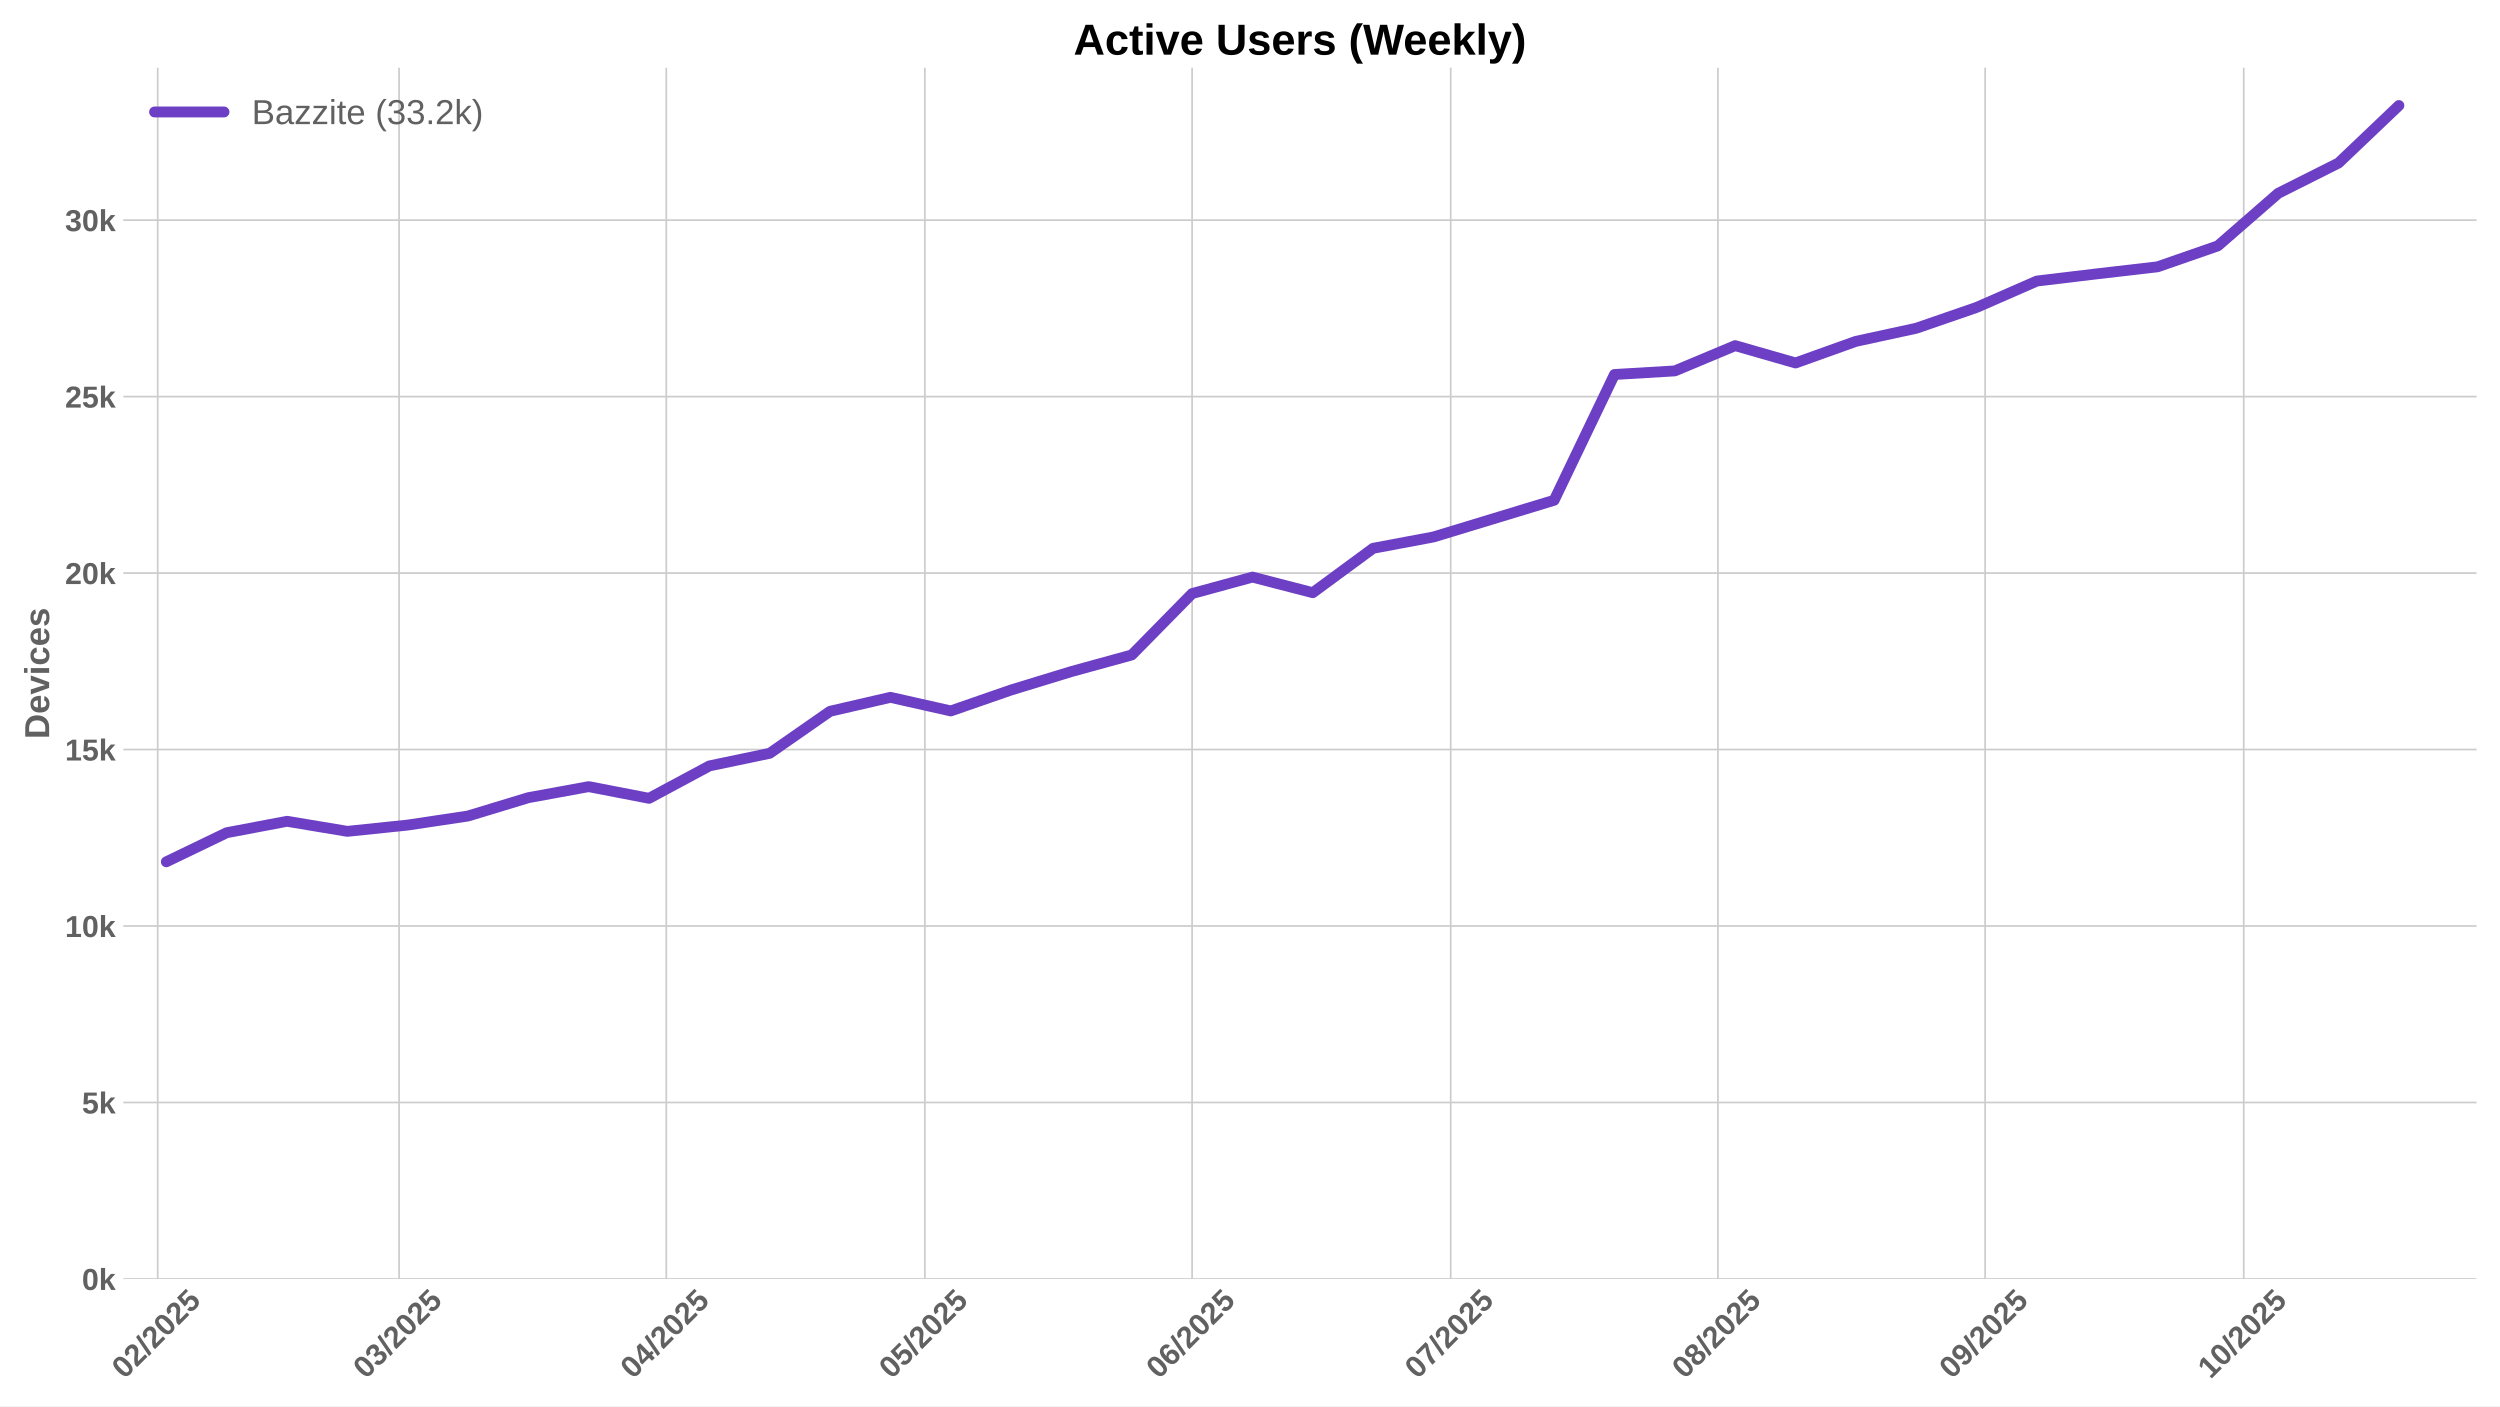
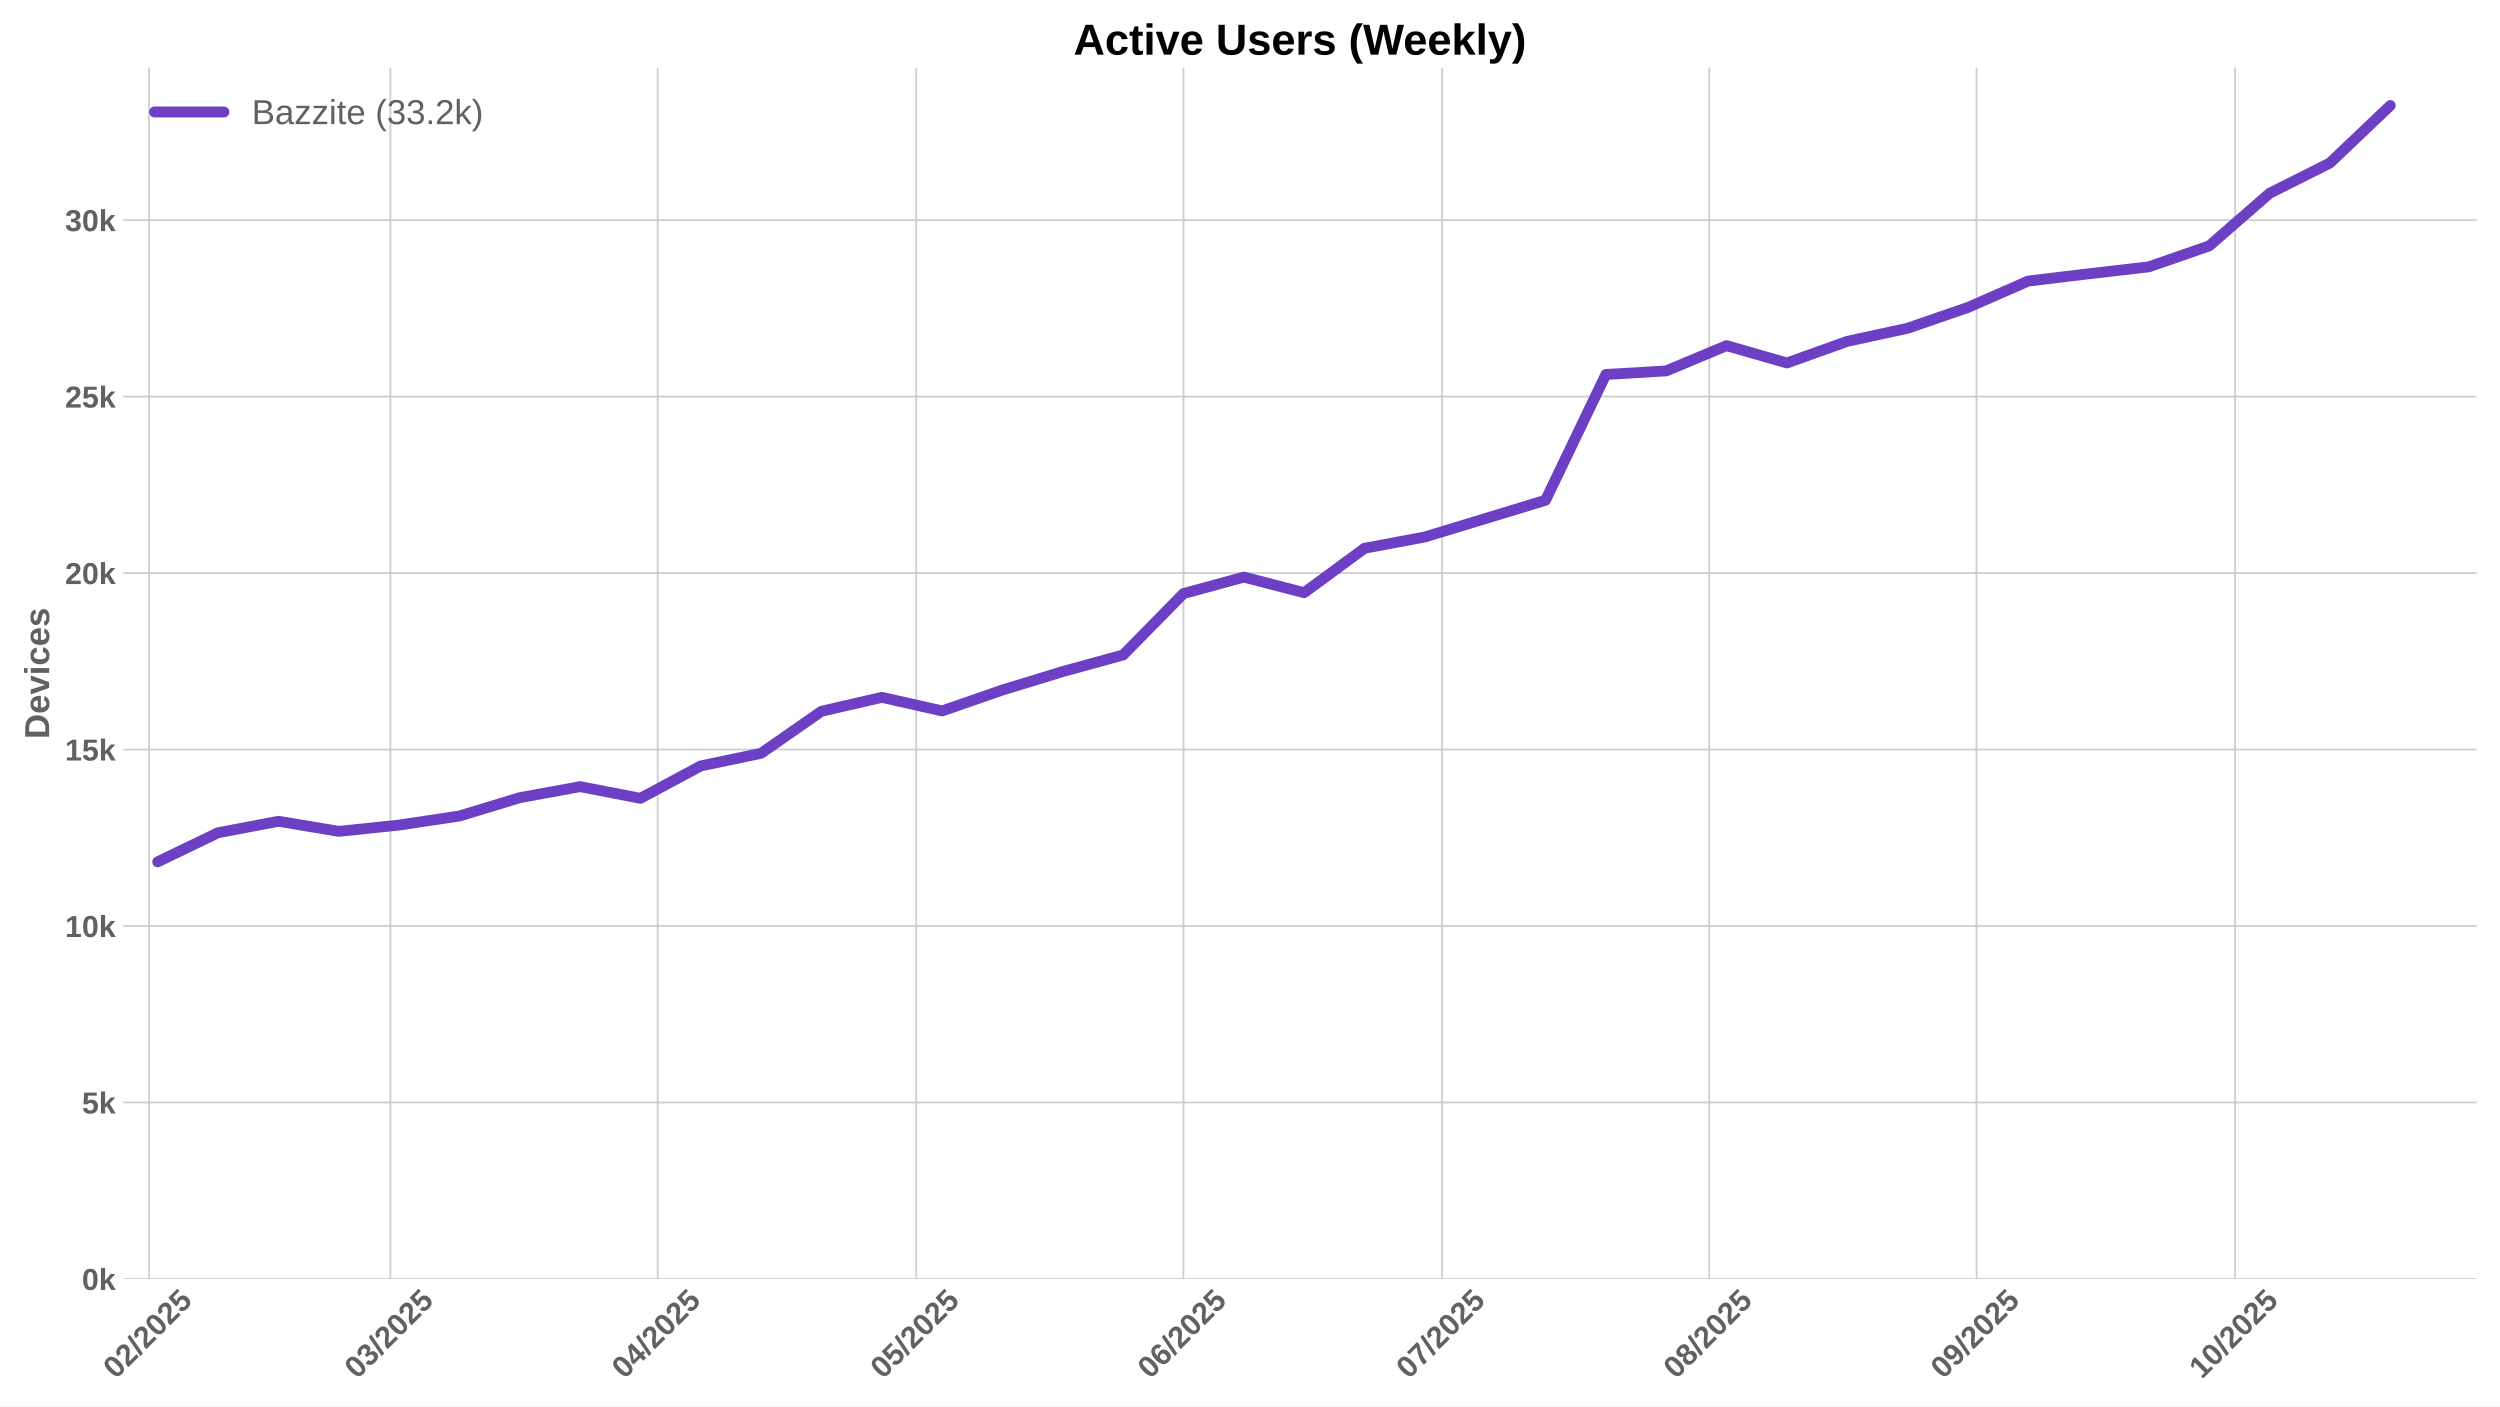
<svg xmlns="http://www.w3.org/2000/svg" xmlns:xlink="http://www.w3.org/1999/xlink" width="1152pt" height="648pt" viewBox="0 0 1152 648" version="1.1">
  <defs>
    <style type="text/css">*{stroke-linejoin: round; stroke-linecap: butt}</style>
  </defs>
  <g id="figure_1">
    <g id="patch_1">
      <path d="M 0 648  L 1152 648  L 1152 0  L 0 0  z " style="fill: #ffffff" />
    </g>
    <g id="axes_1">
      <g id="patch_2">
        <path d="M 56.82 589.343  L 1141.2 589.343  L 1141.2 31.2  L 56.82 31.2  z " style="fill: #ffffff" />
      </g>
      <g id="matplotlib.axis_1">
        <g id="xtick_1">
          <g id="line2d_1">
-             <path d="M 72.671 589.343  L 72.671 31.2  " clip-path="url(#pdbf43776c1)" style="fill: none; stroke: #cccccc; stroke-width: 0.8; stroke-linecap: round" />
+             <path d="M 68.696 589.343  L 68.696 31.2  " clip-path="url(#p39469ff5ee)" style="fill: none; stroke: #cccccc; stroke-width: 0.8; stroke-linecap: round" />
          </g>
          <g id="line2d_2" />
          <g id="text_1">
-             <g style="fill: #616161" transform="translate(57.34028 635.7977) rotate(-45) scale(0.14 -0.14)">
+             <g style="fill: #616161" transform="translate(53.36548 635.7977) rotate(-45) scale(0.14 -0.14)">
              <defs>
                <path id="LiberationSans-Bold-30" d="M 3297 2203  Q 3297 1088 2914 512  Q 2531 -63 1766 -63  Q 253 -63 253 2203  Q 253 2994 418 3494  Q 584 3994 915 4231  Q 1247 4469 1791 4469  Q 2572 4469 2934 3903  Q 3297 3338 3297 2203  z M 2416 2203  Q 2416 2813 2356 3150  Q 2297 3488 2165 3634  Q 2034 3781 1784 3781  Q 1519 3781 1383 3632  Q 1247 3484 1189 3148  Q 1131 2813 1131 2203  Q 1131 1600 1192 1261  Q 1253 922 1386 775  Q 1519 628 1772 628  Q 2022 628 2158 783  Q 2294 938 2355 1278  Q 2416 1619 2416 2203  z " transform="scale(0.015625)" />
                <path id="LiberationSans-Bold-32" d="M 222 0  L 222 609  Q 394 988 711 1347  Q 1028 1706 1509 2097  Q 1972 2472 2158 2715  Q 2344 2959 2344 3194  Q 2344 3769 1766 3769  Q 1484 3769 1336 3617  Q 1188 3466 1144 3163  L 259 3213  Q 334 3825 717 4147  Q 1100 4469 1759 4469  Q 2472 4469 2853 4144  Q 3234 3819 3234 3231  Q 3234 2922 3112 2672  Q 2991 2422 2800 2211  Q 2609 2000 2376 1815  Q 2144 1631 1925 1456  Q 1706 1281 1526 1103  Q 1347 925 1259 722  L 3303 722  L 3303 0  L 222 0  z " transform="scale(0.015625)" />
                <path id="LiberationSans-Bold-2f" d="M 63 -128  L 972 4638  L 1716 4638  L 822 -128  L 63 -128  z " transform="scale(0.015625)" />
                <path id="LiberationSans-Bold-35" d="M 3381 1466  Q 3381 766 2945 351  Q 2509 -63 1750 -63  Q 1088 -63 689 235  Q 291 534 197 1100  L 1075 1172  Q 1144 891 1319 762  Q 1494 634 1759 634  Q 2088 634 2283 843  Q 2478 1053 2478 1447  Q 2478 1794 2293 2001  Q 2109 2209 1778 2209  Q 1413 2209 1181 1925  L 325 1925  L 478 4403  L 3125 4403  L 3125 3750  L 1275 3750  L 1203 2638  Q 1522 2919 2000 2919  Q 2628 2919 3004 2528  Q 3381 2138 3381 1466  z " transform="scale(0.015625)" />
              </defs>
              <use xlink:href="#LiberationSans-Bold-30" />
              <use xlink:href="#LiberationSans-Bold-32" transform="translate(55.61523 0)" />
              <use xlink:href="#LiberationSans-Bold-2f" transform="translate(111.2305 0)" />
              <use xlink:href="#LiberationSans-Bold-32" transform="translate(139.0137 0)" />
              <use xlink:href="#LiberationSans-Bold-30" transform="translate(194.6289 0)" />
              <use xlink:href="#LiberationSans-Bold-32" transform="translate(250.2441 0)" />
              <use xlink:href="#LiberationSans-Bold-35" transform="translate(305.8594 0)" />
            </g>
          </g>
        </g>
        <g id="xtick_2">
          <g id="line2d_3">
-             <path d="M 183.889 589.343  L 183.889 31.2  " clip-path="url(#pdbf43776c1)" style="fill: none; stroke: #cccccc; stroke-width: 0.8; stroke-linecap: round" />
+             <path d="M 179.914 589.343  L 179.914 31.2  " clip-path="url(#p39469ff5ee)" style="fill: none; stroke: #cccccc; stroke-width: 0.8; stroke-linecap: round" />
          </g>
          <g id="line2d_4" />
          <g id="text_2">
-             <g style="fill: #616161" transform="translate(168.5587 635.7977) rotate(-45) scale(0.14 -0.14)">
+             <g style="fill: #616161" transform="translate(164.5839 635.7977) rotate(-45) scale(0.14 -0.14)">
              <defs>
                <path id="LiberationSans-Bold-33" d="M 3328 1222  Q 3328 603 2922 265  Q 2516 -72 1766 -72  Q 1056 -72 637 254  Q 219 581 147 1197  L 1041 1275  Q 1125 641 1763 641  Q 2078 641 2253 797  Q 2428 953 2428 1275  Q 2428 1569 2215 1725  Q 2003 1881 1584 1881  L 1278 1881  L 1278 2591  L 1566 2591  Q 1944 2591 2134 2745  Q 2325 2900 2325 3188  Q 2325 3459 2173 3614  Q 2022 3769 1731 3769  Q 1459 3769 1292 3619  Q 1125 3469 1100 3194  L 222 3256  Q 291 3825 694 4147  Q 1097 4469 1747 4469  Q 2438 4469 2827 4158  Q 3216 3847 3216 3297  Q 3216 2884 2973 2618  Q 2731 2353 2275 2266  L 2275 2253  Q 2781 2194 3054 1920  Q 3328 1647 3328 1222  z " transform="scale(0.015625)" />
              </defs>
              <use xlink:href="#LiberationSans-Bold-30" />
              <use xlink:href="#LiberationSans-Bold-33" transform="translate(55.61523 0)" />
              <use xlink:href="#LiberationSans-Bold-2f" transform="translate(111.2305 0)" />
              <use xlink:href="#LiberationSans-Bold-32" transform="translate(139.0137 0)" />
              <use xlink:href="#LiberationSans-Bold-30" transform="translate(194.6289 0)" />
              <use xlink:href="#LiberationSans-Bold-32" transform="translate(250.2441 0)" />
              <use xlink:href="#LiberationSans-Bold-35" transform="translate(305.8594 0)" />
            </g>
          </g>
        </g>
        <g id="xtick_3">
          <g id="line2d_5">
-             <path d="M 307.024 589.343  L 307.024 31.2  " clip-path="url(#pdbf43776c1)" style="fill: none; stroke: #cccccc; stroke-width: 0.8; stroke-linecap: round" />
+             <path d="M 303.049 589.343  L 303.049 31.2  " clip-path="url(#p39469ff5ee)" style="fill: none; stroke: #cccccc; stroke-width: 0.8; stroke-linecap: round" />
          </g>
          <g id="line2d_6" />
          <g id="text_3">
-             <g style="fill: #616161" transform="translate(291.6935 635.7977) rotate(-45) scale(0.14 -0.14)">
+             <g style="fill: #616161" transform="translate(287.7187 635.7977) rotate(-45) scale(0.14 -0.14)">
              <defs>
                <path id="LiberationSans-Bold-34" d="M 2938 897  L 2938 0  L 2100 0  L 2100 897  L 97 897  L 97 1556  L 1956 4403  L 2938 4403  L 2938 1550  L 3525 1550  L 3525 897  L 2938 897  z M 2100 2991  Q 2100 3159 2111 3356  Q 2122 3553 2128 3609  Q 2047 3434 1834 3103  L 813 1550  L 2100 1550  L 2100 2991  z " transform="scale(0.015625)" />
              </defs>
              <use xlink:href="#LiberationSans-Bold-30" />
              <use xlink:href="#LiberationSans-Bold-34" transform="translate(55.61523 0)" />
              <use xlink:href="#LiberationSans-Bold-2f" transform="translate(111.2305 0)" />
              <use xlink:href="#LiberationSans-Bold-32" transform="translate(139.0137 0)" />
              <use xlink:href="#LiberationSans-Bold-30" transform="translate(194.6289 0)" />
              <use xlink:href="#LiberationSans-Bold-32" transform="translate(250.2441 0)" />
              <use xlink:href="#LiberationSans-Bold-35" transform="translate(305.8594 0)" />
            </g>
          </g>
        </g>
        <g id="xtick_4">
          <g id="line2d_7">
-             <path d="M 426.186 589.343  L 426.186 31.2  " clip-path="url(#pdbf43776c1)" style="fill: none; stroke: #cccccc; stroke-width: 0.8; stroke-linecap: round" />
+             <path d="M 422.212 589.343  L 422.212 31.2  " clip-path="url(#p39469ff5ee)" style="fill: none; stroke: #cccccc; stroke-width: 0.8; stroke-linecap: round" />
          </g>
          <g id="line2d_8" />
          <g id="text_4">
-             <g style="fill: #616161" transform="translate(410.8561 635.7977) rotate(-45) scale(0.14 -0.14)">
+             <g style="fill: #616161" transform="translate(406.8813 635.7977) rotate(-45) scale(0.14 -0.14)">
              <use xlink:href="#LiberationSans-Bold-30" />
              <use xlink:href="#LiberationSans-Bold-35" transform="translate(55.61523 0)" />
              <use xlink:href="#LiberationSans-Bold-2f" transform="translate(111.2305 0)" />
              <use xlink:href="#LiberationSans-Bold-32" transform="translate(139.0137 0)" />
              <use xlink:href="#LiberationSans-Bold-30" transform="translate(194.6289 0)" />
              <use xlink:href="#LiberationSans-Bold-32" transform="translate(250.2441 0)" />
              <use xlink:href="#LiberationSans-Bold-35" transform="translate(305.8594 0)" />
            </g>
          </g>
        </g>
        <g id="xtick_5">
          <g id="line2d_9">
-             <path d="M 549.321 589.343  L 549.321 31.2  " clip-path="url(#pdbf43776c1)" style="fill: none; stroke: #cccccc; stroke-width: 0.8; stroke-linecap: round" />
+             <path d="M 545.346 589.343  L 545.346 31.2  " clip-path="url(#p39469ff5ee)" style="fill: none; stroke: #cccccc; stroke-width: 0.8; stroke-linecap: round" />
          </g>
          <g id="line2d_10" />
          <g id="text_5">
-             <g style="fill: #616161" transform="translate(533.9908 635.7977) rotate(-45) scale(0.14 -0.14)">
+             <g style="fill: #616161" transform="translate(530.016 635.7977) rotate(-45) scale(0.14 -0.14)">
              <defs>
                <path id="LiberationSans-Bold-36" d="M 3328 1441  Q 3328 738 2934 337  Q 2541 -63 1847 -63  Q 1069 -63 651 482  Q 234 1028 234 2100  Q 234 3278 657 3873  Q 1081 4469 1869 4469  Q 2428 4469 2751 4222  Q 3075 3975 3209 3456  L 2381 3341  Q 2263 3775 1850 3775  Q 1497 3775 1295 3422  Q 1094 3069 1094 2350  Q 1234 2584 1484 2709  Q 1734 2834 2050 2834  Q 2641 2834 2984 2459  Q 3328 2084 3328 1441  z M 2447 1416  Q 2447 1791 2273 1989  Q 2100 2188 1797 2188  Q 1506 2188 1331 2002  Q 1156 1816 1156 1509  Q 1156 1125 1339 873  Q 1522 622 1819 622  Q 2116 622 2281 833  Q 2447 1044 2447 1416  z " transform="scale(0.015625)" />
              </defs>
              <use xlink:href="#LiberationSans-Bold-30" />
              <use xlink:href="#LiberationSans-Bold-36" transform="translate(55.61523 0)" />
              <use xlink:href="#LiberationSans-Bold-2f" transform="translate(111.2305 0)" />
              <use xlink:href="#LiberationSans-Bold-32" transform="translate(139.0137 0)" />
              <use xlink:href="#LiberationSans-Bold-30" transform="translate(194.6289 0)" />
              <use xlink:href="#LiberationSans-Bold-32" transform="translate(250.2441 0)" />
              <use xlink:href="#LiberationSans-Bold-35" transform="translate(305.8594 0)" />
            </g>
          </g>
        </g>
        <g id="xtick_6">
          <g id="line2d_11">
-             <path d="M 668.484 589.343  L 668.484 31.2  " clip-path="url(#pdbf43776c1)" style="fill: none; stroke: #cccccc; stroke-width: 0.8; stroke-linecap: round" />
+             <path d="M 664.509 589.343  L 664.509 31.2  " clip-path="url(#p39469ff5ee)" style="fill: none; stroke: #cccccc; stroke-width: 0.8; stroke-linecap: round" />
          </g>
          <g id="line2d_12" />
          <g id="text_6">
-             <g style="fill: #616161" transform="translate(653.1535 635.7977) rotate(-45) scale(0.14 -0.14)">
+             <g style="fill: #616161" transform="translate(649.1787 635.7977) rotate(-45) scale(0.14 -0.14)">
              <defs>
                <path id="LiberationSans-Bold-37" d="M 3278 3706  Q 2981 3238 2717 2797  Q 2453 2356 2256 1911  Q 2059 1466 1945 995  Q 1831 525 1831 0  L 916 0  Q 916 550 1059 1064  Q 1203 1578 1475 2111  Q 1747 2644 2463 3681  L 275 3681  L 275 4403  L 3278 4403  L 3278 3706  z " transform="scale(0.015625)" />
              </defs>
              <use xlink:href="#LiberationSans-Bold-30" />
              <use xlink:href="#LiberationSans-Bold-37" transform="translate(55.61523 0)" />
              <use xlink:href="#LiberationSans-Bold-2f" transform="translate(111.2305 0)" />
              <use xlink:href="#LiberationSans-Bold-32" transform="translate(139.0137 0)" />
              <use xlink:href="#LiberationSans-Bold-30" transform="translate(194.6289 0)" />
              <use xlink:href="#LiberationSans-Bold-32" transform="translate(250.2441 0)" />
              <use xlink:href="#LiberationSans-Bold-35" transform="translate(305.8594 0)" />
            </g>
          </g>
        </g>
        <g id="xtick_7">
          <g id="line2d_13">
-             <path d="M 791.618 589.343  L 791.618 31.2  " clip-path="url(#pdbf43776c1)" style="fill: none; stroke: #cccccc; stroke-width: 0.8; stroke-linecap: round" />
+             <path d="M 787.644 589.343  L 787.644 31.2  " clip-path="url(#p39469ff5ee)" style="fill: none; stroke: #cccccc; stroke-width: 0.8; stroke-linecap: round" />
          </g>
          <g id="line2d_14" />
          <g id="text_7">
-             <g style="fill: #616161" transform="translate(776.2882 635.7977) rotate(-45) scale(0.14 -0.14)">
+             <g style="fill: #616161" transform="translate(772.3134 635.7977) rotate(-45) scale(0.14 -0.14)">
              <defs>
                <path id="LiberationSans-Bold-38" d="M 3363 1241  Q 3363 622 2953 279  Q 2544 -63 1784 -63  Q 1031 -63 617 278  Q 203 619 203 1234  Q 203 1656 447 1945  Q 691 2234 1100 2303  L 1100 2316  Q 744 2394 525 2669  Q 306 2944 306 3303  Q 306 3844 689 4156  Q 1072 4469 1772 4469  Q 2488 4469 2870 4164  Q 3253 3859 3253 3297  Q 3253 2938 3036 2666  Q 2819 2394 2453 2322  L 2453 2309  Q 2878 2241 3120 1961  Q 3363 1681 3363 1241  z M 2350 3250  Q 2350 3563 2206 3708  Q 2063 3853 1772 3853  Q 1203 3853 1203 3250  Q 1203 2619 1778 2619  Q 2066 2619 2208 2766  Q 2350 2913 2350 3250  z M 2453 1313  Q 2453 2003 1766 2003  Q 1447 2003 1276 1822  Q 1106 1641 1106 1300  Q 1106 913 1275 734  Q 1444 556 1791 556  Q 2131 556 2292 734  Q 2453 913 2453 1313  z " transform="scale(0.015625)" />
              </defs>
              <use xlink:href="#LiberationSans-Bold-30" />
              <use xlink:href="#LiberationSans-Bold-38" transform="translate(55.61523 0)" />
              <use xlink:href="#LiberationSans-Bold-2f" transform="translate(111.2305 0)" />
              <use xlink:href="#LiberationSans-Bold-32" transform="translate(139.0137 0)" />
              <use xlink:href="#LiberationSans-Bold-30" transform="translate(194.6289 0)" />
              <use xlink:href="#LiberationSans-Bold-32" transform="translate(250.2441 0)" />
              <use xlink:href="#LiberationSans-Bold-35" transform="translate(305.8594 0)" />
            </g>
          </g>
        </g>
        <g id="xtick_8">
          <g id="line2d_15">
-             <path d="M 914.753 589.343  L 914.753 31.2  " clip-path="url(#pdbf43776c1)" style="fill: none; stroke: #cccccc; stroke-width: 0.8; stroke-linecap: round" />
+             <path d="M 910.778 589.343  L 910.778 31.2  " clip-path="url(#p39469ff5ee)" style="fill: none; stroke: #cccccc; stroke-width: 0.8; stroke-linecap: round" />
          </g>
          <g id="line2d_16" />
          <g id="text_8">
-             <g style="fill: #616161" transform="translate(899.4229 635.7977) rotate(-45) scale(0.14 -0.14)">
+             <g style="fill: #616161" transform="translate(895.4481 635.7977) rotate(-45) scale(0.14 -0.14)">
              <defs>
                <path id="LiberationSans-Bold-39" d="M 3322 2272  Q 3322 1100 2894 518  Q 2466 -63 1678 -63  Q 1097 -63 767 185  Q 438 434 300 972  L 1125 1088  Q 1247 628 1688 628  Q 2056 628 2254 981  Q 2453 1334 2459 2028  Q 2341 1794 2070 1661  Q 1800 1528 1488 1528  Q 906 1528 564 1923  Q 222 2319 222 2994  Q 222 3688 623 4078  Q 1025 4469 1759 4469  Q 2550 4469 2936 3920  Q 3322 3372 3322 2272  z M 2394 2888  Q 2394 3297 2214 3539  Q 2034 3781 1738 3781  Q 1447 3781 1280 3570  Q 1113 3359 1113 2988  Q 1113 2622 1278 2401  Q 1444 2181 1741 2181  Q 2022 2181 2208 2373  Q 2394 2566 2394 2888  z " transform="scale(0.015625)" />
              </defs>
              <use xlink:href="#LiberationSans-Bold-30" />
              <use xlink:href="#LiberationSans-Bold-39" transform="translate(55.61523 0)" />
              <use xlink:href="#LiberationSans-Bold-2f" transform="translate(111.2305 0)" />
              <use xlink:href="#LiberationSans-Bold-32" transform="translate(139.0137 0)" />
              <use xlink:href="#LiberationSans-Bold-30" transform="translate(194.6289 0)" />
              <use xlink:href="#LiberationSans-Bold-32" transform="translate(250.2441 0)" />
              <use xlink:href="#LiberationSans-Bold-35" transform="translate(305.8594 0)" />
            </g>
          </g>
        </g>
        <g id="xtick_9">
          <g id="line2d_17">
-             <path d="M 1033.916 589.343  L 1033.916 31.2  " clip-path="url(#pdbf43776c1)" style="fill: none; stroke: #cccccc; stroke-width: 0.8; stroke-linecap: round" />
+             <path d="M 1029.941 589.343  L 1029.941 31.2  " clip-path="url(#p39469ff5ee)" style="fill: none; stroke: #cccccc; stroke-width: 0.8; stroke-linecap: round" />
          </g>
          <g id="line2d_18" />
          <g id="text_9">
-             <g style="fill: #616161" transform="translate(1018.586 635.7977) rotate(-45) scale(0.14 -0.14)">
+             <g style="fill: #616161" transform="translate(1014.611 635.7977) rotate(-45) scale(0.14 -0.14)">
              <defs>
                <path id="LiberationSans-Bold-31" d="M 403 0  L 403 653  L 1494 653  L 1494 3656  L 438 2997  L 438 3688  L 1541 4403  L 2372 4403  L 2372 653  L 3381 653  L 3381 0  L 403 0  z " transform="scale(0.015625)" />
              </defs>
              <use xlink:href="#LiberationSans-Bold-31" />
              <use xlink:href="#LiberationSans-Bold-30" transform="translate(55.61523 0)" />
              <use xlink:href="#LiberationSans-Bold-2f" transform="translate(111.2305 0)" />
              <use xlink:href="#LiberationSans-Bold-32" transform="translate(139.0137 0)" />
              <use xlink:href="#LiberationSans-Bold-30" transform="translate(194.6289 0)" />
              <use xlink:href="#LiberationSans-Bold-32" transform="translate(250.2441 0)" />
              <use xlink:href="#LiberationSans-Bold-35" transform="translate(305.8594 0)" />
            </g>
          </g>
        </g>
      </g>
      <g id="matplotlib.axis_2">
        <g id="ytick_1">
          <g id="line2d_19">
-             <path d="M 56.82 589.343  L 1141.2 589.343  " clip-path="url(#pdbf43776c1)" style="fill: none; stroke: #cccccc; stroke-width: 0.8; stroke-linecap: round" />
+             <path d="M 56.82 589.343  L 1141.2 589.343  " clip-path="url(#p39469ff5ee)" style="fill: none; stroke: #cccccc; stroke-width: 0.8; stroke-linecap: round" />
          </g>
          <g id="line2d_20" />
          <g id="text_10">
            <g style="fill: #616161" transform="translate(37.74938 594.416) scale(0.14 -0.14)">
              <defs>
                <path id="LiberationSans-Bold-6b" d="M 2606 0  L 1703 1531  L 1325 1269  L 1325 0  L 447 0  L 447 4638  L 1325 4638  L 1325 1981  L 2531 3381  L 3475 3381  L 2288 2063  L 3566 0  L 2606 0  z " transform="scale(0.015625)" />
              </defs>
              <use xlink:href="#LiberationSans-Bold-30" />
              <use xlink:href="#LiberationSans-Bold-6b" transform="translate(55.61523 0)" />
            </g>
          </g>
        </g>
        <g id="ytick_2">
          <g id="line2d_21">
-             <path d="M 56.82 508.025  L 1141.2 508.025  " clip-path="url(#pdbf43776c1)" style="fill: none; stroke: #cccccc; stroke-width: 0.8; stroke-linecap: round" />
+             <path d="M 56.82 508.025  L 1141.2 508.025  " clip-path="url(#p39469ff5ee)" style="fill: none; stroke: #cccccc; stroke-width: 0.8; stroke-linecap: round" />
          </g>
          <g id="line2d_22" />
          <g id="text_11">
            <g style="fill: #616161" transform="translate(37.74938 513.0976) scale(0.14 -0.14)">
              <use xlink:href="#LiberationSans-Bold-35" />
              <use xlink:href="#LiberationSans-Bold-6b" transform="translate(55.61523 0)" />
            </g>
          </g>
        </g>
        <g id="ytick_3">
          <g id="line2d_23">
-             <path d="M 56.82 426.706  L 1141.2 426.706  " clip-path="url(#pdbf43776c1)" style="fill: none; stroke: #cccccc; stroke-width: 0.8; stroke-linecap: round" />
+             <path d="M 56.82 426.706  L 1141.2 426.706  " clip-path="url(#p39469ff5ee)" style="fill: none; stroke: #cccccc; stroke-width: 0.8; stroke-linecap: round" />
          </g>
          <g id="line2d_24" />
          <g id="text_12">
            <g style="fill: #616161" transform="translate(29.96406 431.7793) scale(0.14 -0.14)">
              <use xlink:href="#LiberationSans-Bold-31" />
              <use xlink:href="#LiberationSans-Bold-30" transform="translate(55.61523 0)" />
              <use xlink:href="#LiberationSans-Bold-6b" transform="translate(111.2305 0)" />
            </g>
          </g>
        </g>
        <g id="ytick_4">
          <g id="line2d_25">
-             <path d="M 56.82 345.388  L 1141.2 345.388  " clip-path="url(#pdbf43776c1)" style="fill: none; stroke: #cccccc; stroke-width: 0.8; stroke-linecap: round" />
+             <path d="M 56.82 345.388  L 1141.2 345.388  " clip-path="url(#p39469ff5ee)" style="fill: none; stroke: #cccccc; stroke-width: 0.8; stroke-linecap: round" />
          </g>
          <g id="line2d_26" />
          <g id="text_13">
            <g style="fill: #616161" transform="translate(29.96406 350.4609) scale(0.14 -0.14)">
              <use xlink:href="#LiberationSans-Bold-31" />
              <use xlink:href="#LiberationSans-Bold-35" transform="translate(55.61523 0)" />
              <use xlink:href="#LiberationSans-Bold-6b" transform="translate(111.2305 0)" />
            </g>
          </g>
        </g>
        <g id="ytick_5">
          <g id="line2d_27">
-             <path d="M 56.82 264.07  L 1141.2 264.07  " clip-path="url(#pdbf43776c1)" style="fill: none; stroke: #cccccc; stroke-width: 0.8; stroke-linecap: round" />
+             <path d="M 56.82 264.07  L 1141.2 264.07  " clip-path="url(#p39469ff5ee)" style="fill: none; stroke: #cccccc; stroke-width: 0.8; stroke-linecap: round" />
          </g>
          <g id="line2d_28" />
          <g id="text_14">
            <g style="fill: #616161" transform="translate(29.96406 269.1426) scale(0.14 -0.14)">
              <use xlink:href="#LiberationSans-Bold-32" />
              <use xlink:href="#LiberationSans-Bold-30" transform="translate(55.61523 0)" />
              <use xlink:href="#LiberationSans-Bold-6b" transform="translate(111.2305 0)" />
            </g>
          </g>
        </g>
        <g id="ytick_6">
          <g id="line2d_29">
-             <path d="M 56.82 182.751  L 1141.2 182.751  " clip-path="url(#pdbf43776c1)" style="fill: none; stroke: #cccccc; stroke-width: 0.8; stroke-linecap: round" />
+             <path d="M 56.82 182.751  L 1141.2 182.751  " clip-path="url(#p39469ff5ee)" style="fill: none; stroke: #cccccc; stroke-width: 0.8; stroke-linecap: round" />
          </g>
          <g id="line2d_30" />
          <g id="text_15">
            <g style="fill: #616161" transform="translate(29.96406 187.8242) scale(0.14 -0.14)">
              <use xlink:href="#LiberationSans-Bold-32" />
              <use xlink:href="#LiberationSans-Bold-35" transform="translate(55.61523 0)" />
              <use xlink:href="#LiberationSans-Bold-6b" transform="translate(111.2305 0)" />
            </g>
          </g>
        </g>
        <g id="ytick_7">
          <g id="line2d_31">
-             <path d="M 56.82 101.433  L 1141.2 101.433  " clip-path="url(#pdbf43776c1)" style="fill: none; stroke: #cccccc; stroke-width: 0.8; stroke-linecap: round" />
+             <path d="M 56.82 101.433  L 1141.2 101.433  " clip-path="url(#p39469ff5ee)" style="fill: none; stroke: #cccccc; stroke-width: 0.8; stroke-linecap: round" />
          </g>
          <g id="line2d_32" />
          <g id="text_16">
            <g style="fill: #616161" transform="translate(29.96406 106.5059) scale(0.14 -0.14)">
              <use xlink:href="#LiberationSans-Bold-33" />
              <use xlink:href="#LiberationSans-Bold-30" transform="translate(55.61523 0)" />
              <use xlink:href="#LiberationSans-Bold-6b" transform="translate(111.2305 0)" />
            </g>
          </g>
        </g>
        <g id="text_17">
          <g style="fill: #616161" transform="translate(22.64406 340.5153) rotate(-90) scale(0.16 -0.16)">
            <defs>
              <path id="LiberationSans-Bold-44" d="M 4353 2234  Q 4353 1553 4086 1045  Q 3819 538 3330 269  Q 2841 0 2209 0  L 428 0  L 428 4403  L 2022 4403  Q 3134 4403 3743 3842  Q 4353 3281 4353 2234  z M 3425 2234  Q 3425 2944 3056 3317  Q 2688 3691 2003 3691  L 1350 3691  L 1350 713  L 2131 713  Q 2725 713 3075 1122  Q 3425 1531 3425 2234  z " transform="scale(0.015625)" />
              <path id="LiberationSans-Bold-65" d="M 1831 -63  Q 1069 -63 659 389  Q 250 841 250 1706  Q 250 2544 665 2994  Q 1081 3444 1844 3444  Q 2572 3444 2956 2961  Q 3341 2478 3341 1547  L 3341 1522  L 1172 1522  Q 1172 1028 1355 776  Q 1538 525 1875 525  Q 2341 525 2463 928  L 3291 856  Q 2931 -63 1831 -63  z M 1831 2891  Q 1522 2891 1355 2675  Q 1188 2459 1178 2072  L 2491 2072  Q 2466 2481 2294 2686  Q 2122 2891 1831 2891  z " transform="scale(0.015625)" />
              <path id="LiberationSans-Bold-76" d="M 2284 0  L 1234 0  L 25 3381  L 953 3381  L 1544 1491  Q 1591 1334 1766 709  Q 1797 838 1894 1159  Q 1991 1481 2613 3381  L 3531 3381  L 2284 0  z " transform="scale(0.015625)" />
              <path id="LiberationSans-Bold-69" d="M 447 3991  L 447 4638  L 1325 4638  L 1325 3991  L 447 3991  z M 447 0  L 447 3381  L 1325 3381  L 1325 0  L 447 0  z " transform="scale(0.015625)" />
              <path id="LiberationSans-Bold-63" d="M 1856 -63  Q 1088 -63 669 395  Q 250 853 250 1672  Q 250 2509 672 2976  Q 1094 3444 1869 3444  Q 2466 3444 2856 3144  Q 3247 2844 3347 2316  L 2463 2272  Q 2425 2531 2275 2686  Q 2125 2841 1850 2841  Q 1172 2841 1172 1706  Q 1172 538 1863 538  Q 2113 538 2281 695  Q 2450 853 2491 1166  L 3372 1125  Q 3325 778 3123 506  Q 2922 234 2594 85  Q 2266 -63 1856 -63  z " transform="scale(0.015625)" />
              <path id="LiberationSans-Bold-73" d="M 3297 988  Q 3297 497 2895 217  Q 2494 -63 1784 -63  Q 1088 -63 717 157  Q 347 378 225 844  L 997 959  Q 1063 719 1223 619  Q 1384 519 1784 519  Q 2153 519 2322 612  Q 2491 706 2491 906  Q 2491 1069 2355 1164  Q 2219 1259 1894 1325  Q 1150 1472 890 1598  Q 631 1725 495 1926  Q 359 2128 359 2422  Q 359 2906 732 3176  Q 1106 3447 1791 3447  Q 2394 3447 2761 3212  Q 3128 2978 3219 2534  L 2441 2453  Q 2403 2659 2256 2761  Q 2109 2863 1791 2863  Q 1478 2863 1322 2783  Q 1166 2703 1166 2516  Q 1166 2369 1286 2283  Q 1406 2197 1691 2141  Q 2088 2059 2395 1973  Q 2703 1888 2889 1769  Q 3075 1650 3186 1464  Q 3297 1278 3297 988  z " transform="scale(0.015625)" />
            </defs>
            <use xlink:href="#LiberationSans-Bold-44" />
            <use xlink:href="#LiberationSans-Bold-65" transform="translate(72.2168 0)" />
            <use xlink:href="#LiberationSans-Bold-76" transform="translate(127.832 0)" />
            <use xlink:href="#LiberationSans-Bold-69" transform="translate(183.4473 0)" />
            <use xlink:href="#LiberationSans-Bold-63" transform="translate(211.2305 0)" />
            <use xlink:href="#LiberationSans-Bold-65" transform="translate(266.8457 0)" />
            <use xlink:href="#LiberationSans-Bold-73" transform="translate(322.4609 0)" />
          </g>
        </g>
      </g>
      <g id="line2d_33">
-         <path d="M 76.643 397.123  L 104.447 383.722  L 132.252 378.452  L 160.057 383.087  L 187.861 380.192  L 215.666 376.013  L 243.47 367.572  L 271.275 362.481  L 299.08 367.865  L 326.884 352.934  L 354.689 347.112  L 382.493 327.758  L 410.298 321.334  L 438.103 327.596  L 465.907 317.951  L 493.712 309.445  L 521.517 301.801  L 549.321 273.519  L 577.126 265.924  L 604.93 273.112  L 632.735 252.653  L 660.54 247.432  L 716.149 230.518  L 743.953 172.57  L 771.758 170.911  L 799.563 159.267  L 827.367 167.252  L 855.172 157.299  L 882.977 151.265  L 910.781 141.669  L 938.586 129.504  L 966.39 126.17  L 994.195 122.95  L 1022 113.289  L 1049.804 89.073  L 1077.609 75.102  L 1105.413 48.625  " clip-path="url(#pdbf43776c1)" style="fill: none; stroke: #6c3fc4; stroke-width: 5; stroke-linecap: round" />
+         <path d="M 72.668 397.123  L 100.472 383.722  L 128.277 378.452  L 156.082 383.087  L 183.886 380.192  L 211.691 376.013  L 239.496 367.572  L 267.3 362.481  L 295.105 367.865  L 322.909 352.934  L 350.714 347.112  L 378.519 327.758  L 406.323 321.334  L 434.128 327.596  L 461.932 317.951  L 489.737 309.445  L 517.542 301.801  L 545.346 273.519  L 573.151 265.924  L 600.956 273.112  L 628.76 252.653  L 656.565 247.432  L 712.174 230.518  L 739.979 172.57  L 767.783 170.911  L 795.588 159.267  L 823.392 167.252  L 851.197 157.299  L 879.002 151.265  L 906.806 141.669  L 934.611 129.504  L 962.416 126.17  L 990.22 122.95  L 1018.025 113.289  L 1045.829 89.073  L 1073.634 75.102  L 1101.439 48.625  " clip-path="url(#p39469ff5ee)" style="fill: none; stroke: #6c3fc4; stroke-width: 5; stroke-linecap: round" />
      </g>
      <g id="patch_3">
        <path d="M 56.82 589.343  L 56.82 31.2  " style="fill: none" />
      </g>
      <g id="patch_4">
        <path d="M 1141.2 589.343  L 1141.2 31.2  " style="fill: none" />
      </g>
      <g id="patch_5">
        <path d="M 56.82 589.343  L 1141.2 589.343  " style="fill: none" />
      </g>
      <g id="patch_6">
        <path d="M 56.82 31.2  L 1141.2 31.2  " style="fill: none" />
      </g>
      <g id="text_18">
        <g transform="translate(494.6991 25.2) scale(0.2 -0.2)">
          <defs>
            <path id="LiberationSans-Bold-41" d="M 3541 0  L 3150 1125  L 1472 1125  L 1081 0  L 159 0  L 1766 4403  L 2853 4403  L 4453 0  L 3541 0  z M 2309 3725  L 2291 3656  Q 2259 3544 2215 3400  Q 2172 3256 1678 1819  L 2944 1819  L 2509 3084  L 2375 3509  L 2309 3725  z " transform="scale(0.015625)" />
            <path id="LiberationSans-Bold-74" d="M 1313 -56  Q 925 -56 715 155  Q 506 366 506 794  L 506 2788  L 78 2788  L 78 3381  L 550 3381  L 825 4175  L 1375 4175  L 1375 3381  L 2016 3381  L 2016 2788  L 1375 2788  L 1375 1031  Q 1375 784 1469 667  Q 1563 550 1759 550  Q 1863 550 2053 594  L 2053 50  Q 1728 -56 1313 -56  z " transform="scale(0.015625)" />
            <path id="LiberationSans-Bold-20" transform="scale(0.015625)" />
            <path id="LiberationSans-Bold-55" d="M 2259 -63  Q 1350 -63 867 381  Q 384 825 384 1650  L 384 4403  L 1306 4403  L 1306 1722  Q 1306 1200 1554 929  Q 1803 659 2284 659  Q 2778 659 3043 942  Q 3309 1225 3309 1753  L 3309 4403  L 4231 4403  L 4231 1697  Q 4231 859 3714 398  Q 3197 -63 2259 -63  z " transform="scale(0.015625)" />
            <path id="LiberationSans-Bold-72" d="M 447 0  L 447 2588  Q 447 2866 439 3052  Q 431 3238 422 3381  L 1259 3381  Q 1269 3325 1284 3039  Q 1300 2753 1300 2659  L 1313 2659  Q 1441 3016 1541 3161  Q 1641 3306 1778 3376  Q 1916 3447 2122 3447  Q 2291 3447 2394 3400  L 2394 2666  Q 2181 2713 2019 2713  Q 1691 2713 1508 2447  Q 1325 2181 1325 1659  L 1325 0  L 447 0  z " transform="scale(0.015625)" />
            <path id="LiberationSans-Bold-28" d="M 1247 -1328  Q 756 -622 537 81  Q 319 784 319 1659  Q 319 2531 537 3232  Q 756 3934 1247 4638  L 2125 4638  Q 1631 3925 1407 3219  Q 1184 2513 1184 1656  Q 1184 803 1406 101  Q 1628 -600 2125 -1328  L 1247 -1328  z " transform="scale(0.015625)" />
            <path id="LiberationSans-Bold-57" d="M 4897 0  L 3803 0  L 3206 2547  Q 3097 2997 3022 3488  Q 2947 3078 2900 2864  Q 2853 2650 2234 0  L 1141 0  L 6 4403  L 941 4403  L 1578 1559  L 1722 872  Q 1809 1306 1892 1701  Q 1975 2097 2516 4403  L 3547 4403  L 4103 2059  Q 4169 1797 4325 872  L 4403 1234  L 4569 1953  L 5100 4403  L 6034 4403  L 4897 0  z " transform="scale(0.015625)" />
            <path id="LiberationSans-Bold-6c" d="M 447 0  L 447 4638  L 1325 4638  L 1325 0  L 447 0  z " transform="scale(0.015625)" />
            <path id="LiberationSans-Bold-79" d="M 884 -1328  Q 569 -1328 331 -1288  L 331 -663  Q 497 -688 634 -688  Q 822 -688 945 -628  Q 1069 -569 1167 -431  Q 1266 -294 1388 34  L 50 3381  L 978 3381  L 1509 1797  Q 1634 1456 1825 753  L 1903 1050  L 2106 1784  L 2606 3381  L 3525 3381  L 2188 -178  Q 1919 -828 1630 -1078  Q 1341 -1328 884 -1328  z " transform="scale(0.015625)" />
            <path id="LiberationSans-Bold-29" d="M 6 -1328  Q 506 -597 726 101  Q 947 800 947 1656  Q 947 2516 722 3223  Q 497 3931 6 4638  L 884 4638  Q 1378 3928 1595 3225  Q 1813 2522 1813 1659  Q 1813 791 1595 87  Q 1378 -616 884 -1328  L 6 -1328  z " transform="scale(0.015625)" />
          </defs>
          <use xlink:href="#LiberationSans-Bold-41" />
          <use xlink:href="#LiberationSans-Bold-63" transform="translate(72.2168 0)" />
          <use xlink:href="#LiberationSans-Bold-74" transform="translate(127.832 0)" />
          <use xlink:href="#LiberationSans-Bold-69" transform="translate(161.1328 0)" />
          <use xlink:href="#LiberationSans-Bold-76" transform="translate(188.916 0)" />
          <use xlink:href="#LiberationSans-Bold-65" transform="translate(244.5312 0)" />
          <use xlink:href="#LiberationSans-Bold-20" transform="translate(300.1465 0)" />
          <use xlink:href="#LiberationSans-Bold-55" transform="translate(327.9297 0)" />
          <use xlink:href="#LiberationSans-Bold-73" transform="translate(400.1465 0)" />
          <use xlink:href="#LiberationSans-Bold-65" transform="translate(455.7617 0)" />
          <use xlink:href="#LiberationSans-Bold-72" transform="translate(511.377 0)" />
          <use xlink:href="#LiberationSans-Bold-73" transform="translate(550.293 0)" />
          <use xlink:href="#LiberationSans-Bold-20" transform="translate(605.9082 0)" />
          <use xlink:href="#LiberationSans-Bold-28" transform="translate(633.6914 0)" />
          <use xlink:href="#LiberationSans-Bold-57" transform="translate(666.9922 0)" />
          <use xlink:href="#LiberationSans-Bold-65" transform="translate(759.627 0)" />
          <use xlink:href="#LiberationSans-Bold-65" transform="translate(815.2422 0)" />
          <use xlink:href="#LiberationSans-Bold-6b" transform="translate(870.8574 0)" />
          <use xlink:href="#LiberationSans-Bold-6c" transform="translate(926.4727 0)" />
          <use xlink:href="#LiberationSans-Bold-79" transform="translate(954.2559 0)" />
          <use xlink:href="#LiberationSans-Bold-29" transform="translate(1009.871 0)" />
        </g>
      </g>
      <g id="legend_1">
        <g id="line2d_34">
          <path d="M 71.22 51.595  L 87.22 51.595  L 103.22 51.595  " style="fill: none; stroke: #6c3fc4; stroke-width: 5; stroke-linecap: round" />
        </g>
        <g id="text_19">
          <g style="fill: #616161" transform="translate(116.02 57.195) scale(0.16 -0.16)">
            <defs>
              <path id="LiberationSans-42" d="M 3931 1241  Q 3931 653 3503 326  Q 3075 0 2313 0  L 525 0  L 525 4403  L 2125 4403  Q 3675 4403 3675 3334  Q 3675 2944 3456 2678  Q 3238 2413 2838 2322  Q 3363 2259 3647 1970  Q 3931 1681 3931 1241  z M 3075 3263  Q 3075 3619 2831 3772  Q 2588 3925 2125 3925  L 1122 3925  L 1122 2531  L 2125 2531  Q 2603 2531 2839 2711  Q 3075 2891 3075 3263  z M 3328 1288  Q 3328 2066 2234 2066  L 1122 2066  L 1122 478  L 2281 478  Q 2828 478 3078 681  Q 3328 884 3328 1288  z " transform="scale(0.015625)" />
              <path id="LiberationSans-61" d="M 1294 -63  Q 784 -63 528 206  Q 272 475 272 944  Q 272 1469 617 1750  Q 963 2031 1731 2050  L 2491 2063  L 2491 2247  Q 2491 2659 2316 2837  Q 2141 3016 1766 3016  Q 1388 3016 1216 2887  Q 1044 2759 1009 2478  L 422 2531  Q 566 3444 1778 3444  Q 2416 3444 2737 3151  Q 3059 2859 3059 2306  L 3059 850  Q 3059 600 3125 473  Q 3191 347 3375 347  Q 3456 347 3559 369  L 3559 19  Q 3347 -31 3125 -31  Q 2813 -31 2670 133  Q 2528 297 2509 647  L 2491 647  Q 2275 259 1989 98  Q 1703 -63 1294 -63  z M 1422 359  Q 1731 359 1972 500  Q 2213 641 2352 886  Q 2491 1131 2491 1391  L 2491 1669  L 1875 1656  Q 1478 1650 1273 1575  Q 1069 1500 959 1344  Q 850 1188 850 934  Q 850 659 998 509  Q 1147 359 1422 359  z " transform="scale(0.015625)" />
              <path id="LiberationSans-7a" d="M 259 0  L 259 428  L 2150 2947  L 366 2947  L 366 3381  L 2816 3381  L 2816 2953  L 922 434  L 2881 434  L 2881 0  L 259 0  z " transform="scale(0.015625)" />
              <path id="LiberationSans-69" d="M 428 4100  L 428 4638  L 991 4638  L 991 4100  L 428 4100  z M 428 0  L 428 3381  L 991 3381  L 991 0  L 428 0  z " transform="scale(0.015625)" />
              <path id="LiberationSans-74" d="M 1731 25  Q 1453 -50 1163 -50  Q 488 -50 488 716  L 488 2972  L 97 2972  L 97 3381  L 509 3381  L 675 4138  L 1050 4138  L 1050 3381  L 1675 3381  L 1675 2972  L 1050 2972  L 1050 838  Q 1050 594 1129 495  Q 1209 397 1406 397  Q 1519 397 1731 441  L 1731 25  z " transform="scale(0.015625)" />
              <path id="LiberationSans-65" d="M 863 1572  Q 863 991 1103 675  Q 1344 359 1806 359  Q 2172 359 2392 506  Q 2613 653 2691 878  L 3184 738  Q 2881 -63 1806 -63  Q 1056 -63 664 384  Q 272 831 272 1713  Q 272 2550 664 2997  Q 1056 3444 1784 3444  Q 3275 3444 3275 1647  L 3275 1572  L 863 1572  z M 2694 2003  Q 2647 2538 2422 2783  Q 2197 3028 1775 3028  Q 1366 3028 1127 2754  Q 888 2481 869 2003  L 2694 2003  z " transform="scale(0.015625)" />
              <path id="LiberationSans-20" transform="scale(0.015625)" />
              <path id="LiberationSans-28" d="M 397 1663  Q 397 2566 680 3284  Q 963 4003 1550 4638  L 2094 4638  Q 1509 3988 1236 3256  Q 963 2525 963 1656  Q 963 791 1233 62  Q 1503 -666 2094 -1325  L 1550 -1325  Q 959 -688 678 32  Q 397 753 397 1650  L 397 1663  z " transform="scale(0.015625)" />
              <path id="LiberationSans-33" d="M 3278 1216  Q 3278 606 2890 271  Q 2503 -63 1784 -63  Q 1116 -63 717 239  Q 319 541 244 1131  L 825 1184  Q 938 403 1784 403  Q 2209 403 2451 612  Q 2694 822 2694 1234  Q 2694 1594 2417 1795  Q 2141 1997 1619 1997  L 1300 1997  L 1300 2484  L 1606 2484  Q 2069 2484 2323 2686  Q 2578 2888 2578 3244  Q 2578 3597 2370 3801  Q 2163 4006 1753 4006  Q 1381 4006 1151 3815  Q 922 3625 884 3278  L 319 3322  Q 381 3863 767 4166  Q 1153 4469 1759 4469  Q 2422 4469 2789 4161  Q 3156 3853 3156 3303  Q 3156 2881 2920 2617  Q 2684 2353 2234 2259  L 2234 2247  Q 2728 2194 3003 1916  Q 3278 1638 3278 1216  z " transform="scale(0.015625)" />
              <path id="LiberationSans-2e" d="M 584 0  L 584 684  L 1194 684  L 1194 0  L 584 0  z " transform="scale(0.015625)" />
              <path id="LiberationSans-32" d="M 322 0  L 322 397  Q 481 763 711 1042  Q 941 1322 1194 1548  Q 1447 1775 1695 1969  Q 1944 2163 2144 2356  Q 2344 2550 2467 2762  Q 2591 2975 2591 3244  Q 2591 3606 2378 3806  Q 2166 4006 1788 4006  Q 1428 4006 1195 3811  Q 963 3616 922 3263  L 347 3316  Q 409 3844 795 4156  Q 1181 4469 1788 4469  Q 2453 4469 2811 4155  Q 3169 3841 3169 3263  Q 3169 3006 3051 2753  Q 2934 2500 2703 2247  Q 2472 1994 1819 1463  Q 1459 1169 1246 933  Q 1034 697 941 478  L 3238 478  L 3238 0  L 322 0  z " transform="scale(0.015625)" />
              <path id="LiberationSans-6b" d="M 2550 0  L 1406 1544  L 994 1203  L 994 0  L 431 0  L 431 4638  L 994 4638  L 994 1741  L 2478 3381  L 3138 3381  L 1766 1928  L 3209 0  L 2550 0  z " transform="scale(0.015625)" />
              <path id="LiberationSans-29" d="M 1734 1650  Q 1734 747 1451 28  Q 1169 -691 581 -1325  L 38 -1325  Q 625 -669 897 57  Q 1169 784 1169 1656  Q 1169 2528 895 3256  Q 622 3984 38 4638  L 581 4638  Q 1172 4000 1453 3279  Q 1734 2559 1734 1663  L 1734 1650  z " transform="scale(0.015625)" />
            </defs>
            <use xlink:href="#LiberationSans-42" />
            <use xlink:href="#LiberationSans-61" transform="translate(66.69922 0)" />
            <use xlink:href="#LiberationSans-7a" transform="translate(122.3145 0)" />
            <use xlink:href="#LiberationSans-7a" transform="translate(172.3145 0)" />
            <use xlink:href="#LiberationSans-69" transform="translate(222.3145 0)" />
            <use xlink:href="#LiberationSans-74" transform="translate(244.5312 0)" />
            <use xlink:href="#LiberationSans-65" transform="translate(272.3145 0)" />
            <use xlink:href="#LiberationSans-20" transform="translate(327.9297 0)" />
            <use xlink:href="#LiberationSans-28" transform="translate(355.7129 0)" />
            <use xlink:href="#LiberationSans-33" transform="translate(389.0137 0)" />
            <use xlink:href="#LiberationSans-33" transform="translate(444.6289 0)" />
            <use xlink:href="#LiberationSans-2e" transform="translate(500.2441 0)" />
            <use xlink:href="#LiberationSans-32" transform="translate(528.0273 0)" />
            <use xlink:href="#LiberationSans-6b" transform="translate(583.6426 0)" />
            <use xlink:href="#LiberationSans-29" transform="translate(633.6426 0)" />
          </g>
        </g>
      </g>
    </g>
  </g>
  <defs>
-     <clipPath id="pdbf43776c1">
+     <clipPath id="p39469ff5ee">
      <rect x="56.82" y="31.2" width="1084.38" height="558.143" />
    </clipPath>
  </defs>
</svg>
